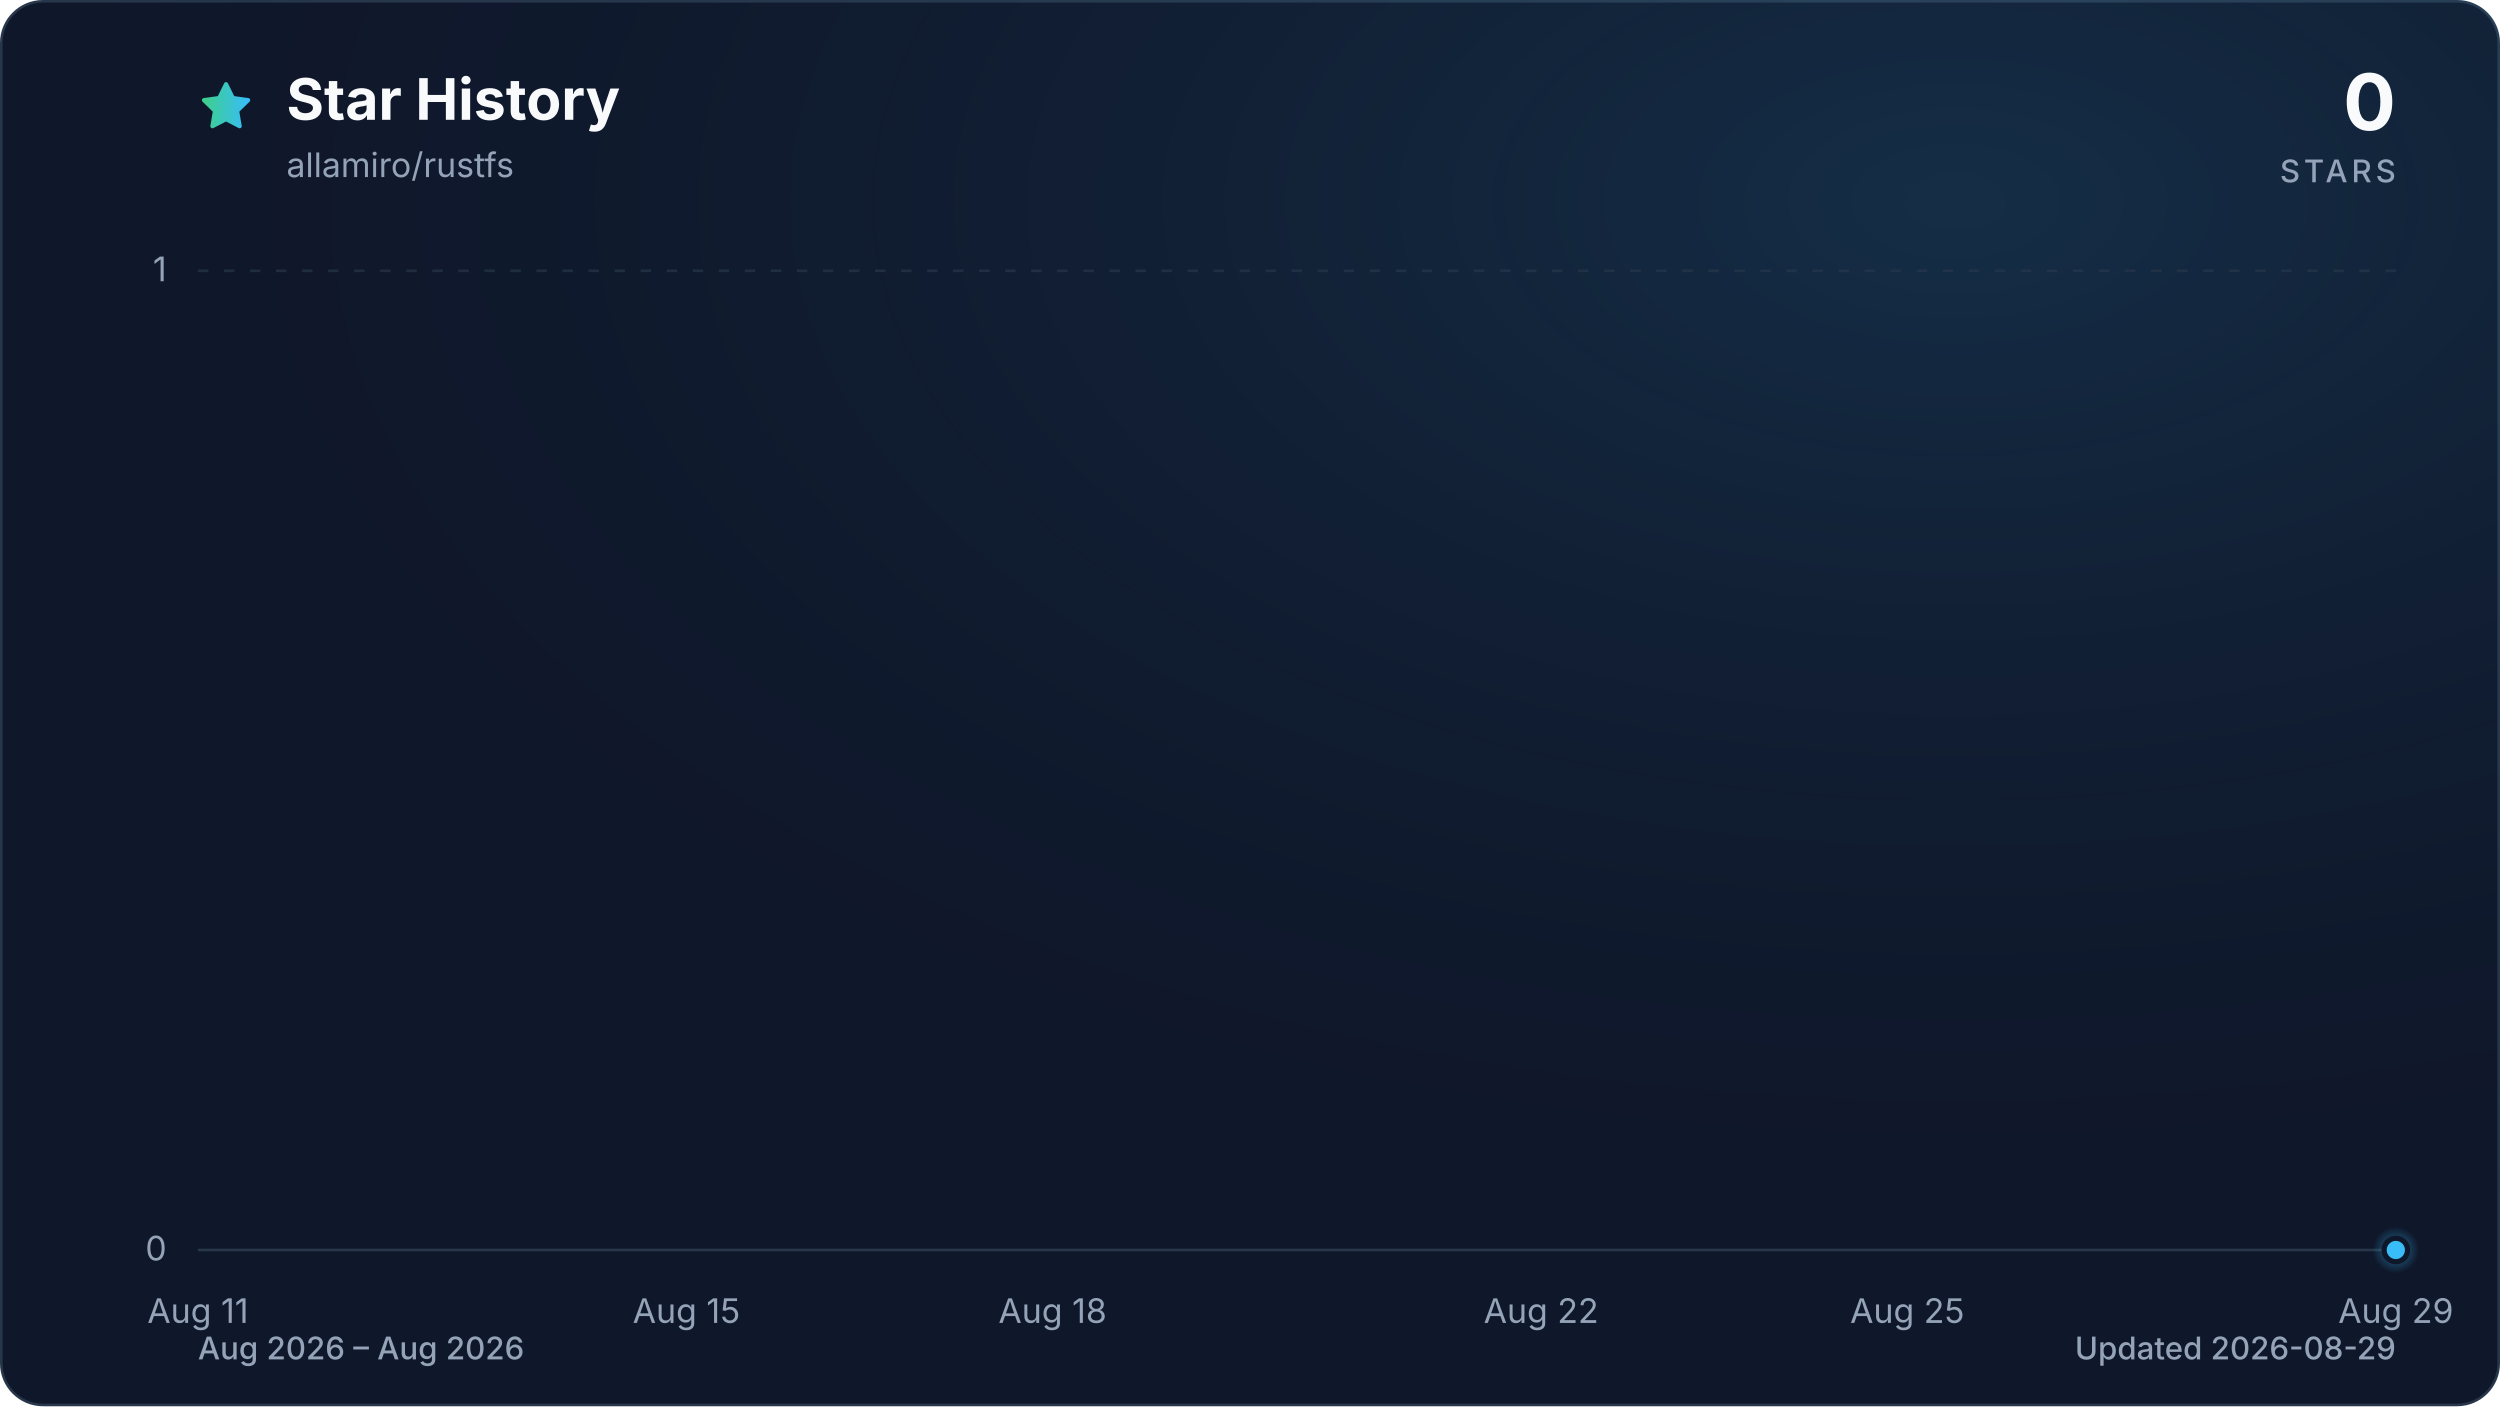
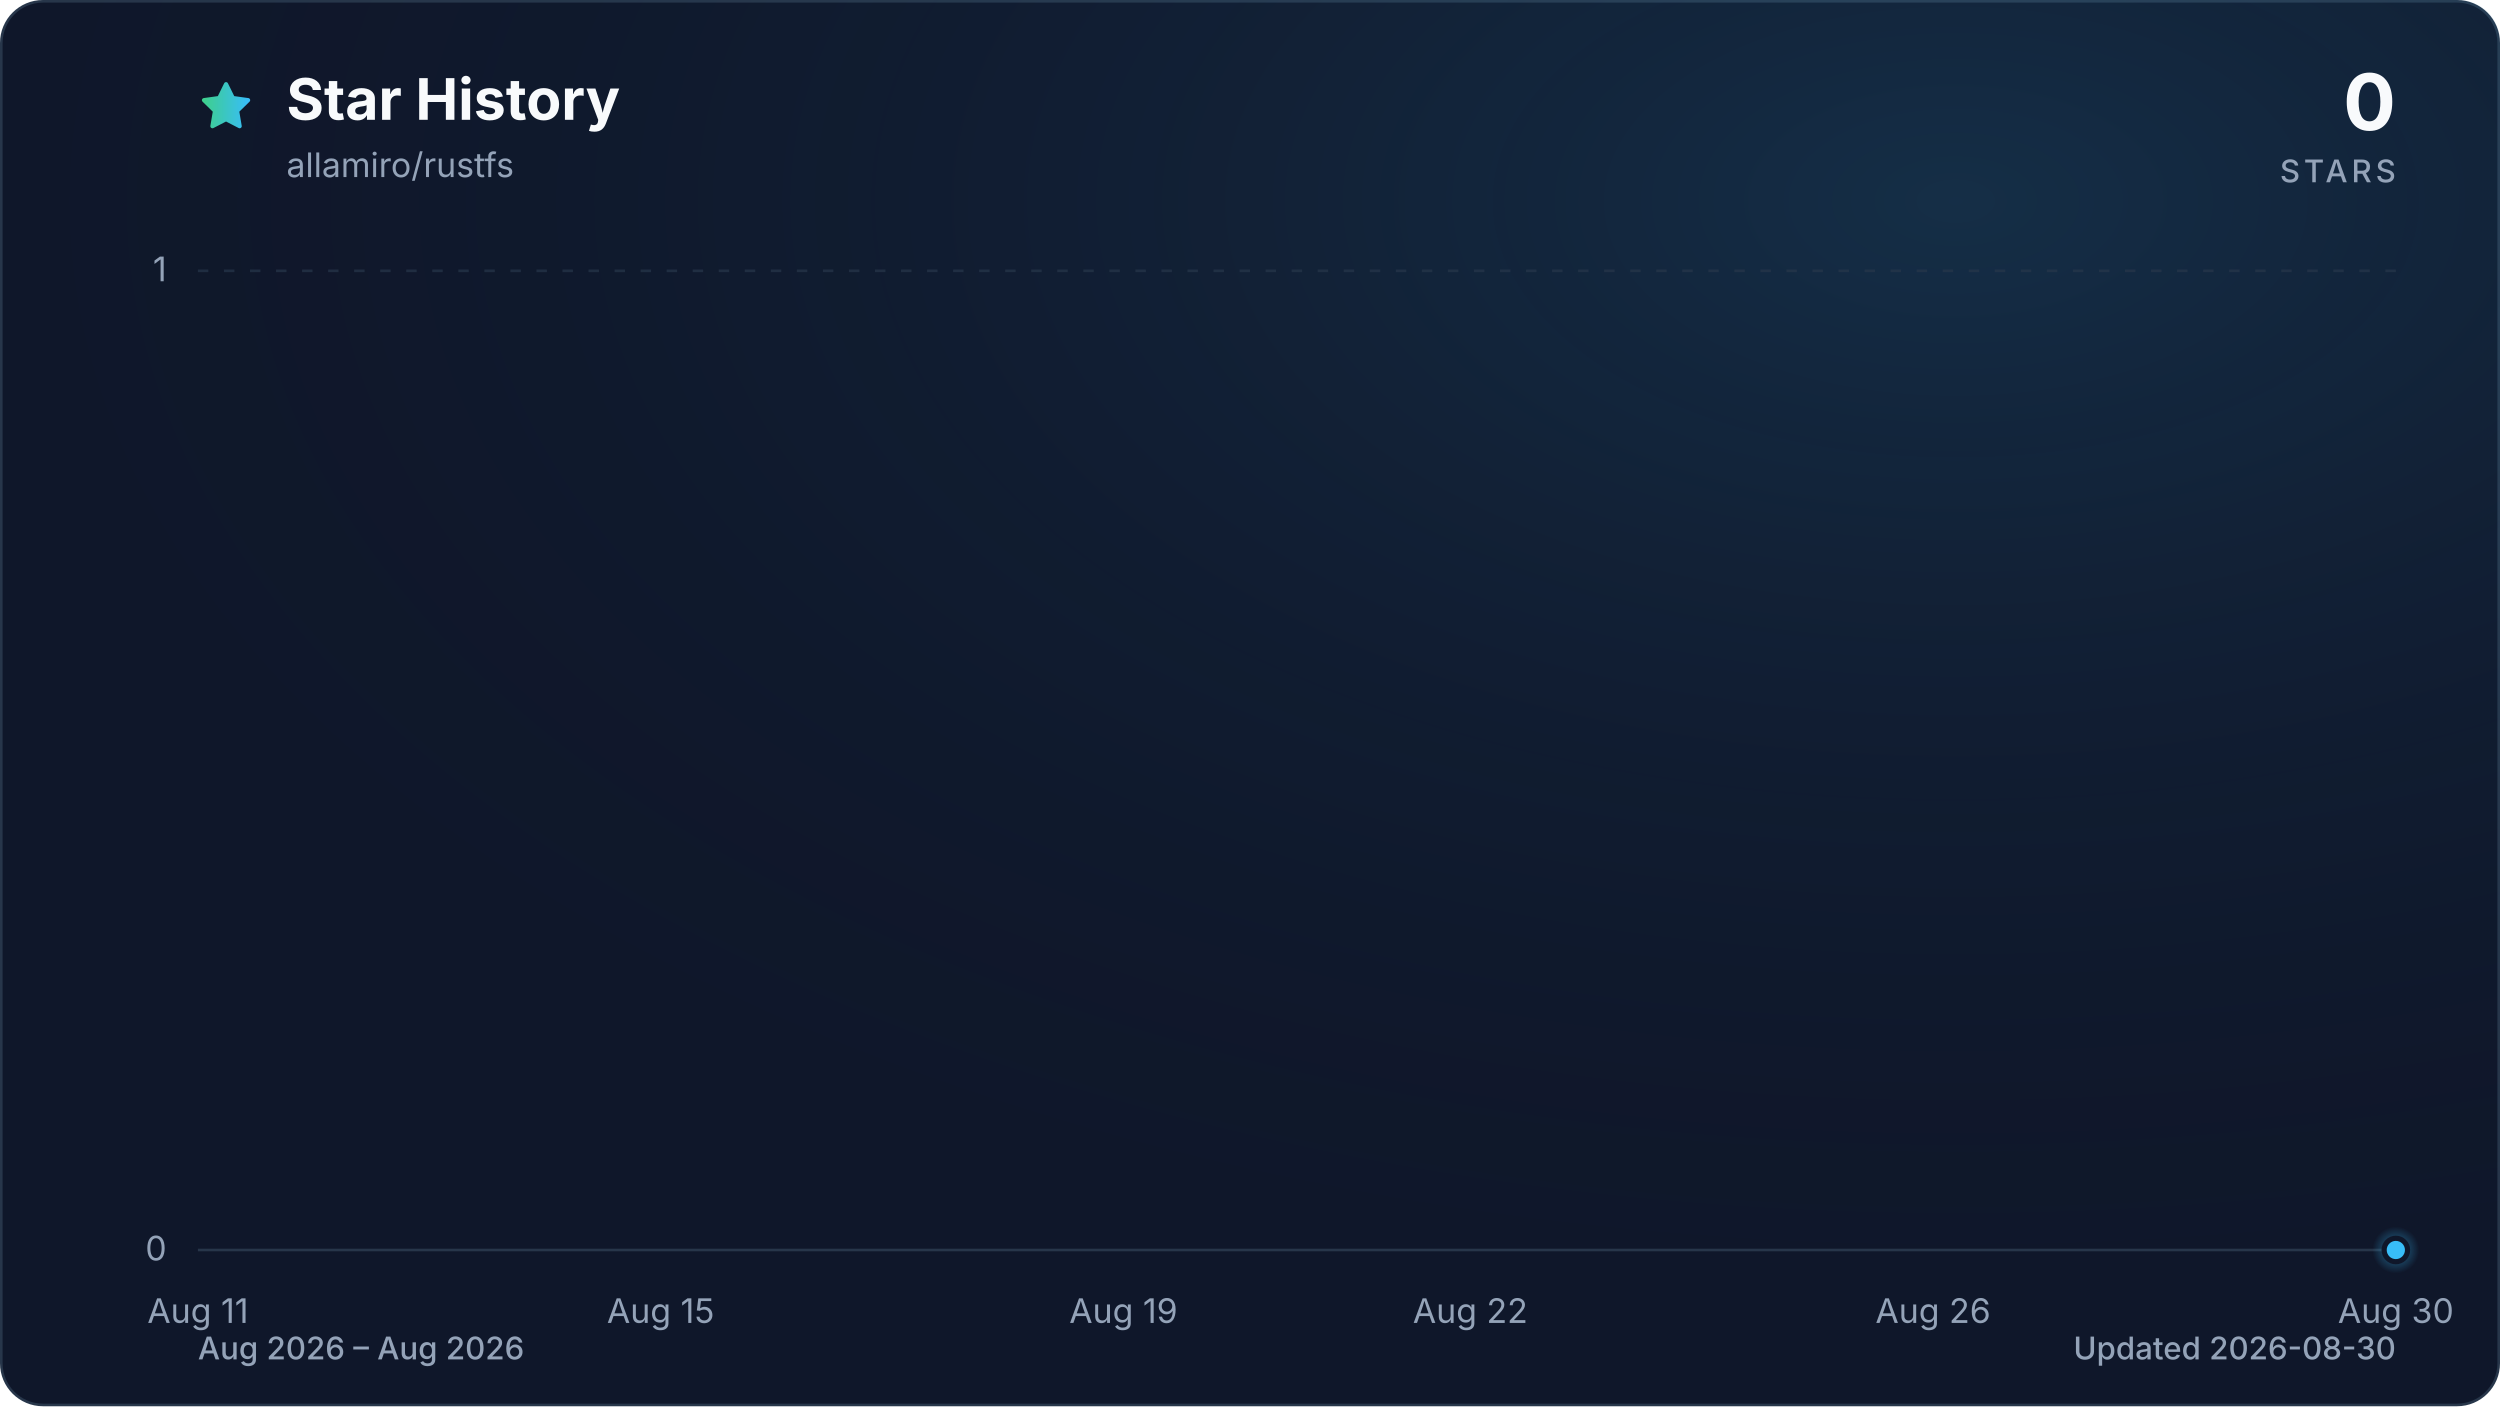
<svg xmlns="http://www.w3.org/2000/svg" viewBox="0 0 960 540" role="img" aria-labelledby="title description" data-style="gradient" data-variant="glow" data-animated="true">
  <defs>
    <linearGradient id="trend" x1="0" y1="0" x2="1" y2="0">
      <stop offset="0%" stop-color="#3ecf8e" />
      <stop offset="100%" stop-color="#38bdf8" />
    </linearGradient>
    <linearGradient id="area" x1="0" y1="0" x2="0" y2="1">
      <stop offset="0%" stop-color="#3ecf8e" stop-opacity="0.30" />
      <stop offset="55%" stop-color="#38bdf8" stop-opacity="0.10" />
      <stop offset="100%" stop-color="#38bdf8" stop-opacity="0.01" />
    </linearGradient>
    <radialGradient id="marker-halo" cx="50%" cy="50%" r="50%">
      <stop offset="0%" stop-color="#38bdf8" stop-opacity="0.55" />
      <stop offset="100%" stop-color="#38bdf8" stop-opacity="0" />
    </radialGradient>
    <radialGradient id="surface-glow" cx="78%" cy="14%" r="80%">
      <stop offset="0%" stop-color="#38bdf8" stop-opacity="0.14" />
      <stop offset="100%" stop-color="#0f172a" stop-opacity="0" />
    </radialGradient>
    <filter id="trend-glow" x="-20%" y="-20%" width="140%" height="140%">
      <feGaussianBlur stdDeviation="7" />
    </filter>
  </defs>
  <style>
.trend-enter{transform-box:fill-box;transform-origin:center;animation:trend-enter 520ms cubic-bezier(0.16,1,0.3,1)}
.marker-enter{transform-box:fill-box;transform-origin:center;animation:marker-enter 320ms cubic-bezier(0.16,1,0.3,1) 200ms both}
.marker-pulse{transform-box:fill-box;transform-origin:center;animation:marker-pulse 2.6s ease-out infinite}
@keyframes trend-enter{from{opacity:.35;transform:translateY(10px)}to{opacity:1;transform:translateY(0)}}
@keyframes marker-enter{from{opacity:0;transform:scale(.4)}to{opacity:1;transform:scale(1)}}
@keyframes marker-pulse{0%{opacity:.5;transform:scale(.7)}70%,100%{opacity:0;transform:scale(2.1)}}
@media (prefers-reduced-motion:reduce){.trend-enter,.marker-enter,.marker-pulse{animation:none!important}}
@media (prefers-reduced-motion:reduce){.marker-pulse{opacity:0}}
</style>
  <rect x="0.5" y="0.5" width="959" height="539" fill="#0f172a" stroke="#27364a" stroke-width="1" rx="16" />
  <rect width="960" height="540" fill="url(#surface-glow)" rx="16" />
  <path d="M12 2.6l2.9 5.9 6.5.9-4.7 4.6 1.1 6.5-5.8-3-5.8 3 1.1-6.5-4.7-4.6 6.5-.9L12 2.6Z" transform="translate(76 30) scale(.9)" fill="url(#trend)" stroke="url(#trend)" stroke-width="1.8" stroke-linejoin="round" aria-hidden="true" />
  <text x="110" y="46" fill="#f8fafc" font-family="ui-sans-serif, system-ui, -apple-system, BlinkMacSystemFont, 'Segoe UI', sans-serif" font-size="22" font-weight="700">Star History</text>
  <text x="110" y="68" fill="#94a3b8" font-family="ui-sans-serif, system-ui, -apple-system, BlinkMacSystemFont, 'Segoe UI', sans-serif" font-size="13">allamiro/rustfs</text>
  <text x="920" y="50" fill="#f8fafc" font-family="ui-sans-serif, system-ui, -apple-system, BlinkMacSystemFont, 'Segoe UI', sans-serif" font-size="30" font-weight="700" text-anchor="end">0</text>
  <text x="920" y="70" fill="#94a3b8" font-family="ui-sans-serif, system-ui, -apple-system, BlinkMacSystemFont, 'Segoe UI', sans-serif" font-size="12" font-weight="500" letter-spacing="1.5" text-anchor="end">STARS</text>
  <line x1="76" y1="480.0" x2="920" y2="480.0" stroke="#27364a" stroke-width="1" stroke-dasharray="0" opacity="1" />
  <text x="64" y="484.0" fill="#94a3b8" font-family="ui-sans-serif, system-ui, -apple-system, BlinkMacSystemFont, 'Segoe UI', sans-serif" font-size="13" text-anchor="end">0</text>
  <line x1="76" y1="104.0" x2="920" y2="104.0" stroke="#27364a" stroke-width="1" stroke-dasharray="4 6" opacity="0.7" />
  <text x="64" y="108.0" fill="#94a3b8" font-family="ui-sans-serif, system-ui, -apple-system, BlinkMacSystemFont, 'Segoe UI', sans-serif" font-size="13" text-anchor="end">1</text>
  <text x="76.0" y="508" fill="#94a3b8" font-family="ui-sans-serif, system-ui, -apple-system, BlinkMacSystemFont, 'Segoe UI', sans-serif" font-size="13" text-anchor="middle">Aug 11</text>
-   <text x="263.6" y="508" fill="#94a3b8" font-family="ui-sans-serif, system-ui, -apple-system, BlinkMacSystemFont, 'Segoe UI', sans-serif" font-size="13" text-anchor="middle">Aug 15</text>
-   <text x="404.2" y="508" fill="#94a3b8" font-family="ui-sans-serif, system-ui, -apple-system, BlinkMacSystemFont, 'Segoe UI', sans-serif" font-size="13" text-anchor="middle">Aug 18</text>
-   <text x="591.8" y="508" fill="#94a3b8" font-family="ui-sans-serif, system-ui, -apple-system, BlinkMacSystemFont, 'Segoe UI', sans-serif" font-size="13" text-anchor="middle">Aug 22</text>
-   <text x="732.4" y="508" fill="#94a3b8" font-family="ui-sans-serif, system-ui, -apple-system, BlinkMacSystemFont, 'Segoe UI', sans-serif" font-size="13" text-anchor="middle">Aug 25</text>
-   <text x="920.0" y="508" fill="#94a3b8" font-family="ui-sans-serif, system-ui, -apple-system, BlinkMacSystemFont, 'Segoe UI', sans-serif" font-size="13" text-anchor="middle">Aug 29</text>
+   <text x="253.7" y="508" fill="#94a3b8" font-family="ui-sans-serif, system-ui, -apple-system, BlinkMacSystemFont, 'Segoe UI', sans-serif" font-size="13" text-anchor="middle">Aug 15</text>
+   <text x="431.4" y="508" fill="#94a3b8" font-family="ui-sans-serif, system-ui, -apple-system, BlinkMacSystemFont, 'Segoe UI', sans-serif" font-size="13" text-anchor="middle">Aug 19</text>
+   <text x="564.6" y="508" fill="#94a3b8" font-family="ui-sans-serif, system-ui, -apple-system, BlinkMacSystemFont, 'Segoe UI', sans-serif" font-size="13" text-anchor="middle">Aug 22</text>
+   <text x="742.3" y="508" fill="#94a3b8" font-family="ui-sans-serif, system-ui, -apple-system, BlinkMacSystemFont, 'Segoe UI', sans-serif" font-size="13" text-anchor="middle">Aug 26</text>
+   <text x="920.0" y="508" fill="#94a3b8" font-family="ui-sans-serif, system-ui, -apple-system, BlinkMacSystemFont, 'Segoe UI', sans-serif" font-size="13" text-anchor="middle">Aug 30</text>
  <g class="trend-enter">
-     <path d="M 76.0 480.0 C 91.6 480.0, 107.3 480.0, 122.9 480.0 C 138.5 480.0, 154.1 480.0, 169.8 480.0 C 185.4 480.0, 201.0 480.0, 216.7 480.0 C 232.3 480.0, 247.9 480.0, 263.6 480.0 C 279.2 480.0, 294.8 480.0, 310.4 480.0 C 326.1 480.0, 341.7 480.0, 357.3 480.0 C 373.0 480.0, 388.6 480.0, 404.2 480.0 C 419.9 480.0, 435.5 480.0, 451.1 480.0 C 466.7 480.0, 482.4 480.0, 498.0 480.0 C 513.6 480.0, 529.3 480.0, 544.9 480.0 C 560.5 480.0, 576.1 480.0, 591.8 480.0 C 607.4 480.0, 623.0 480.0, 638.7 480.0 C 654.3 480.0, 669.9 480.0, 685.6 480.0 C 701.2 480.0, 716.8 480.0, 732.4 480.0 C 748.1 480.0, 763.7 480.0, 779.3 480.0 C 795.0 480.0, 810.6 480.0, 826.2 480.0 C 841.9 480.0, 857.5 480.0, 873.1 480.0 C 888.7 480.0, 904.4 480.0, 920.0 480.0 L 920.0 480.0 L 76.0 480.0 Z" fill="url(#area)" />
-     <path d="M 76.0 480.0 C 91.6 480.0, 107.3 480.0, 122.9 480.0 C 138.5 480.0, 154.1 480.0, 169.8 480.0 C 185.4 480.0, 201.0 480.0, 216.7 480.0 C 232.3 480.0, 247.9 480.0, 263.6 480.0 C 279.2 480.0, 294.8 480.0, 310.4 480.0 C 326.1 480.0, 341.7 480.0, 357.3 480.0 C 373.0 480.0, 388.6 480.0, 404.2 480.0 C 419.9 480.0, 435.5 480.0, 451.1 480.0 C 466.7 480.0, 482.4 480.0, 498.0 480.0 C 513.6 480.0, 529.3 480.0, 544.9 480.0 C 560.5 480.0, 576.1 480.0, 591.8 480.0 C 607.4 480.0, 623.0 480.0, 638.7 480.0 C 654.3 480.0, 669.9 480.0, 685.6 480.0 C 701.2 480.0, 716.8 480.0, 732.4 480.0 C 748.1 480.0, 763.7 480.0, 779.3 480.0 C 795.0 480.0, 810.6 480.0, 826.2 480.0 C 841.9 480.0, 857.5 480.0, 873.1 480.0 C 888.7 480.0, 904.4 480.0, 920.0 480.0" fill="none" stroke="url(#trend)" stroke-width="12" stroke-linecap="round" stroke-linejoin="round" opacity="0.16" filter="url(#trend-glow)" />
-     <path d="M 76.0 480.0 C 91.6 480.0, 107.3 480.0, 122.9 480.0 C 138.5 480.0, 154.1 480.0, 169.8 480.0 C 185.4 480.0, 201.0 480.0, 216.7 480.0 C 232.3 480.0, 247.9 480.0, 263.6 480.0 C 279.2 480.0, 294.8 480.0, 310.4 480.0 C 326.1 480.0, 341.7 480.0, 357.3 480.0 C 373.0 480.0, 388.6 480.0, 404.2 480.0 C 419.9 480.0, 435.5 480.0, 451.1 480.0 C 466.7 480.0, 482.4 480.0, 498.0 480.0 C 513.6 480.0, 529.3 480.0, 544.9 480.0 C 560.5 480.0, 576.1 480.0, 591.8 480.0 C 607.4 480.0, 623.0 480.0, 638.7 480.0 C 654.3 480.0, 669.9 480.0, 685.6 480.0 C 701.2 480.0, 716.8 480.0, 732.4 480.0 C 748.1 480.0, 763.7 480.0, 779.3 480.0 C 795.0 480.0, 810.6 480.0, 826.2 480.0 C 841.9 480.0, 857.5 480.0, 873.1 480.0 C 888.7 480.0, 904.4 480.0, 920.0 480.0" fill="none" stroke="url(#trend)" stroke-width="3" stroke-linecap="round" stroke-linejoin="round" />
+     <path d="M 76.0 480.0 C 90.8 480.0, 105.6 480.0, 120.4 480.0 C 135.2 480.0, 150.0 480.0, 164.8 480.0 C 179.6 480.0, 194.5 480.0, 209.3 480.0 C 224.1 480.0, 238.9 480.0, 253.7 480.0 C 268.5 480.0, 283.3 480.0, 298.1 480.0 C 312.9 480.0, 327.7 480.0, 342.5 480.0 C 357.3 480.0, 372.1 480.0, 386.9 480.0 C 401.8 480.0, 416.6 480.0, 431.4 480.0 C 446.2 480.0, 461.0 480.0, 475.8 480.0 C 490.6 480.0, 505.4 480.0, 520.2 480.0 C 535.0 480.0, 549.8 480.0, 564.6 480.0 C 579.4 480.0, 594.2 480.0, 609.1 480.0 C 623.9 480.0, 638.7 480.0, 653.5 480.0 C 668.3 480.0, 683.1 480.0, 697.9 480.0 C 712.7 480.0, 727.5 480.0, 742.3 480.0 C 757.1 480.0, 771.9 480.0, 786.7 480.0 C 801.5 480.0, 816.4 480.0, 831.2 480.0 C 846.0 480.0, 860.8 480.0, 875.6 480.0 C 890.4 480.0, 905.2 480.0, 920.0 480.0 L 920.0 480.0 L 76.0 480.0 Z" fill="url(#area)" />
+     <path d="M 76.0 480.0 C 90.8 480.0, 105.6 480.0, 120.4 480.0 C 135.2 480.0, 150.0 480.0, 164.8 480.0 C 179.6 480.0, 194.5 480.0, 209.3 480.0 C 224.1 480.0, 238.9 480.0, 253.7 480.0 C 268.5 480.0, 283.3 480.0, 298.1 480.0 C 312.9 480.0, 327.7 480.0, 342.5 480.0 C 357.3 480.0, 372.1 480.0, 386.9 480.0 C 401.8 480.0, 416.6 480.0, 431.4 480.0 C 446.2 480.0, 461.0 480.0, 475.8 480.0 C 490.6 480.0, 505.4 480.0, 520.2 480.0 C 535.0 480.0, 549.8 480.0, 564.6 480.0 C 579.4 480.0, 594.2 480.0, 609.1 480.0 C 623.9 480.0, 638.7 480.0, 653.5 480.0 C 668.3 480.0, 683.1 480.0, 697.9 480.0 C 712.7 480.0, 727.5 480.0, 742.3 480.0 C 757.1 480.0, 771.9 480.0, 786.7 480.0 C 801.5 480.0, 816.4 480.0, 831.2 480.0 C 846.0 480.0, 860.8 480.0, 875.6 480.0 C 890.4 480.0, 905.2 480.0, 920.0 480.0" fill="none" stroke="url(#trend)" stroke-width="12" stroke-linecap="round" stroke-linejoin="round" opacity="0.16" filter="url(#trend-glow)" />
+     <path d="M 76.0 480.0 C 90.8 480.0, 105.6 480.0, 120.4 480.0 C 135.2 480.0, 150.0 480.0, 164.8 480.0 C 179.6 480.0, 194.5 480.0, 209.3 480.0 C 224.1 480.0, 238.9 480.0, 253.7 480.0 C 268.5 480.0, 283.3 480.0, 298.1 480.0 C 312.9 480.0, 327.7 480.0, 342.5 480.0 C 357.3 480.0, 372.1 480.0, 386.9 480.0 C 401.8 480.0, 416.6 480.0, 431.4 480.0 C 446.2 480.0, 461.0 480.0, 475.8 480.0 C 490.6 480.0, 505.4 480.0, 520.2 480.0 C 535.0 480.0, 549.8 480.0, 564.6 480.0 C 579.4 480.0, 594.2 480.0, 609.1 480.0 C 623.9 480.0, 638.7 480.0, 653.5 480.0 C 668.3 480.0, 683.1 480.0, 697.9 480.0 C 712.7 480.0, 727.5 480.0, 742.3 480.0 C 757.1 480.0, 771.9 480.0, 786.7 480.0 C 801.5 480.0, 816.4 480.0, 831.2 480.0 C 846.0 480.0, 860.8 480.0, 875.6 480.0 C 890.4 480.0, 905.2 480.0, 920.0 480.0" fill="none" stroke="url(#trend)" stroke-width="3" stroke-linecap="round" stroke-linejoin="round" />
  </g>
  <g class="marker-enter">
    <circle class="marker-pulse" cx="920.0" cy="480.0" r="9" fill="url(#marker-halo)" />
    <circle cx="920.0" cy="480.0" r="4.5" fill="#38bdf8" stroke="#0f172a" stroke-width="2" />
  </g>
  <text x="76" y="522" fill="#94a3b8" font-family="ui-sans-serif, system-ui, -apple-system, BlinkMacSystemFont, 'Segoe UI', sans-serif" font-size="12" font-weight="500">Aug 2026 – Aug 2026</text>
-   <text x="920" y="522" fill="#94a3b8" font-family="ui-sans-serif, system-ui, -apple-system, BlinkMacSystemFont, 'Segoe UI', sans-serif" font-size="12" font-weight="500" text-anchor="end">Updated 2026-08-29</text>
+   <text x="920" y="522" fill="#94a3b8" font-family="ui-sans-serif, system-ui, -apple-system, BlinkMacSystemFont, 'Segoe UI', sans-serif" font-size="12" font-weight="500" text-anchor="end">Updated 2026-08-30</text>
</svg>
